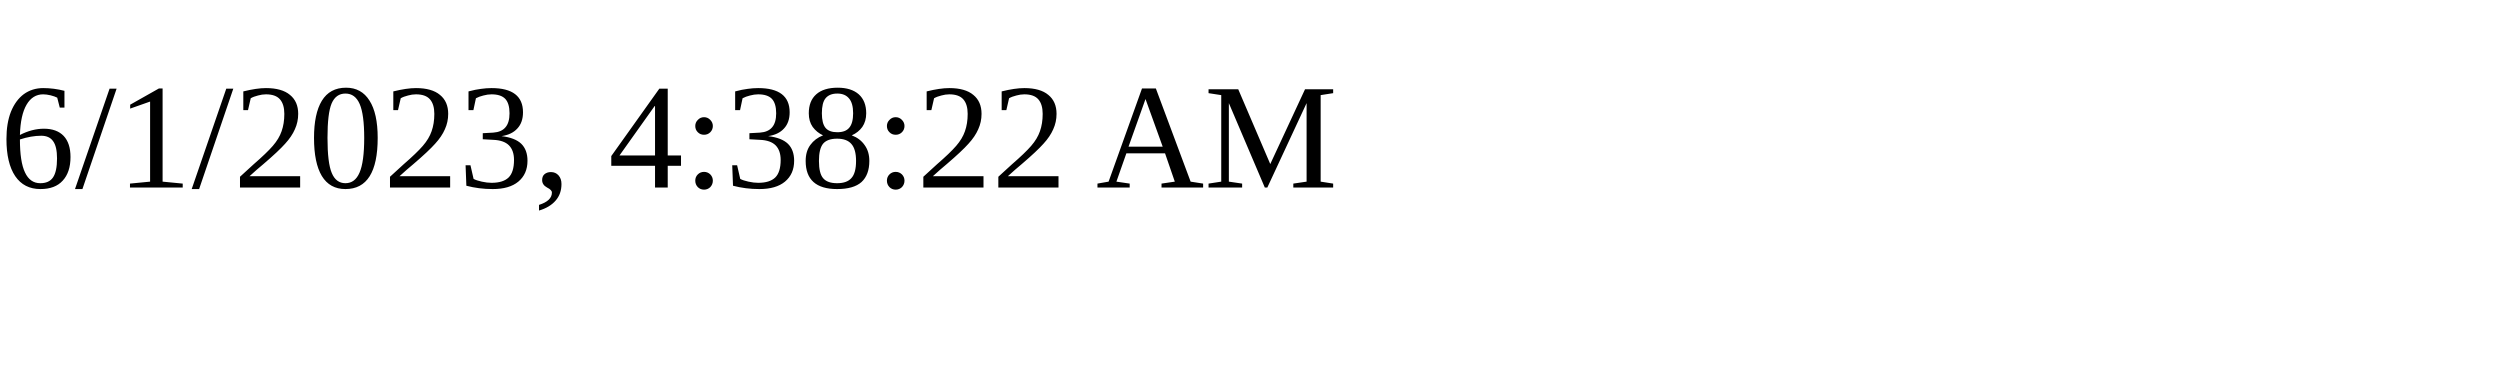
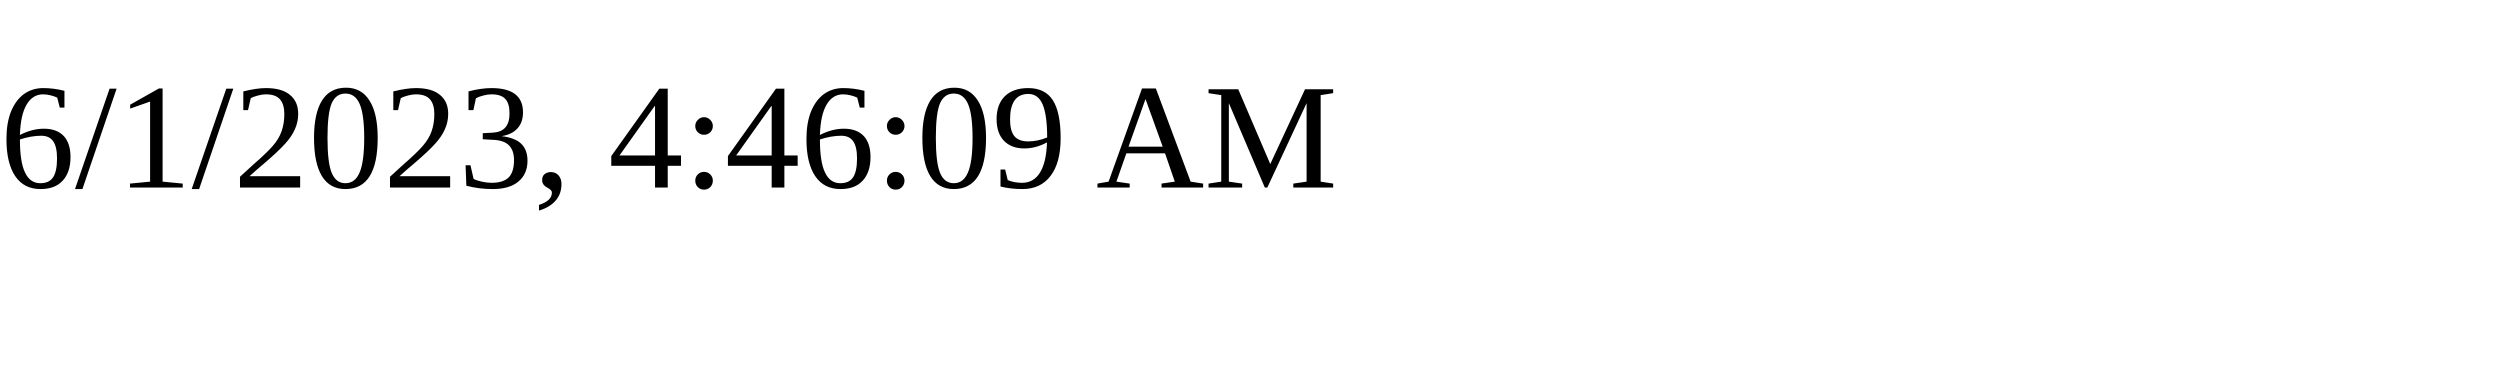
<svg xmlns="http://www.w3.org/2000/svg" height="30" width="200">
-   <text x="0" y="15">6/1/2023, 4:38:22 AM</text>
+   <text x="0" y="15">6/1/2023, 4:46:09 AM</text>
</svg>
